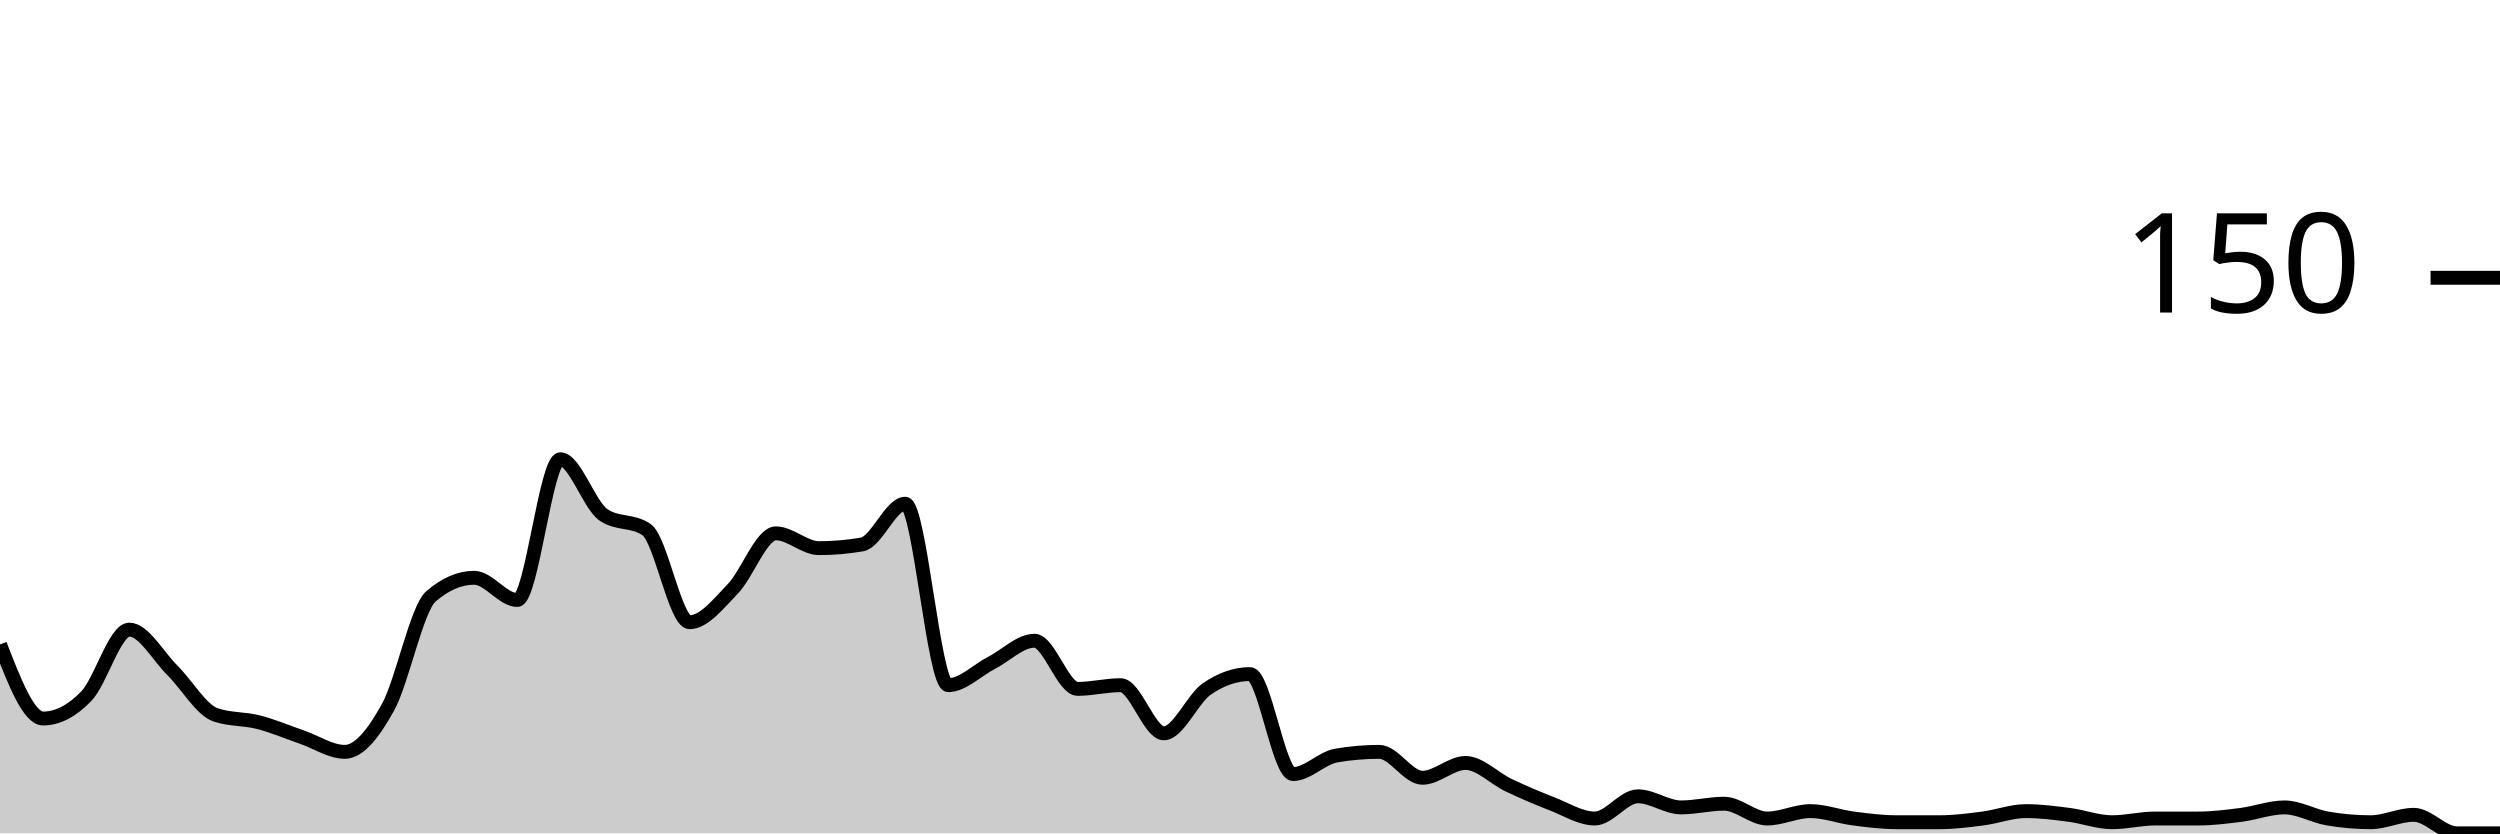
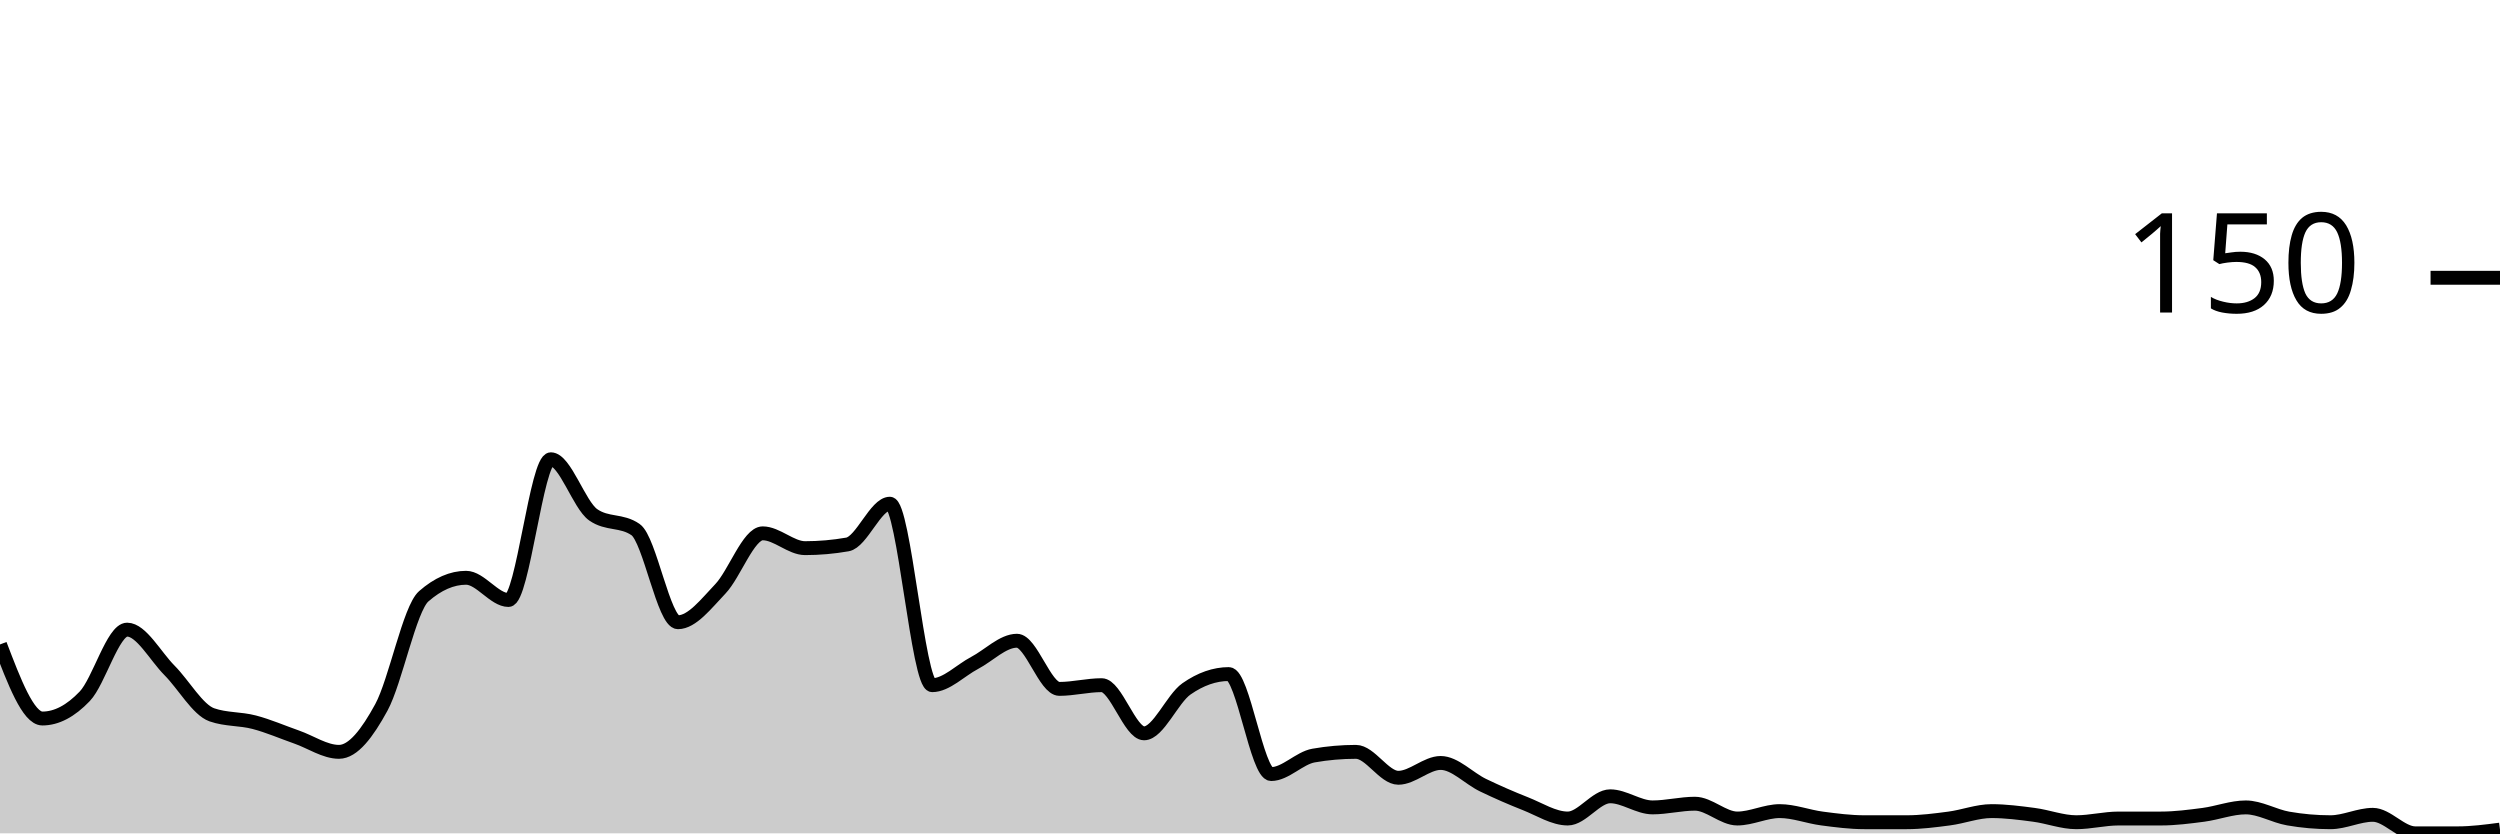
<svg xmlns="http://www.w3.org/2000/svg" viewBox="0 0 180 60">
  <g transform="translate(0,20)">
-     <path class="area" fill="rgba(0, 0, 0, 0.2)" d="M0,26.4C1.034,29.067,2.069,31.733,3.103,31.733C4.138,31.733,5.172,31.2,6.207,30.133C7.241,29.067,8.276,25.333,9.31,25.333C10.345,25.333,11.379,27.244,12.414,28.267C13.448,29.289,14.483,31.111,15.517,31.467C16.552,31.822,17.586,31.733,18.621,32C19.655,32.267,20.69,32.711,21.724,33.067C22.759,33.422,23.793,34.133,24.828,34.133C25.862,34.133,26.897,32.8,27.931,30.933C28.966,29.067,30,23.822,31.034,22.933C32.069,22.044,33.103,21.6,34.138,21.6C35.172,21.6,36.207,23.2,37.241,23.2C38.276,23.2,39.31,13.067,40.345,13.067C41.379,13.067,42.414,16.356,43.448,17.067C44.483,17.778,45.517,17.422,46.552,18.133C47.586,18.844,48.621,24.8,49.655,24.8C50.69,24.8,51.724,23.467,52.759,22.4C53.793,21.333,54.828,18.4,55.862,18.4C56.897,18.4,57.931,19.467,58.966,19.467C60,19.467,61.034,19.378,62.069,19.2C63.103,19.022,64.138,16.267,65.172,16.267C66.207,16.267,67.241,29.333,68.276,29.333C69.31,29.333,70.345,28.267,71.379,27.733C72.414,27.2,73.448,26.133,74.483,26.133C75.517,26.133,76.552,29.6,77.586,29.6C78.621,29.6,79.655,29.333,80.69,29.333C81.724,29.333,82.759,32.8,83.793,32.8C84.828,32.8,85.862,30.311,86.897,29.6C87.931,28.889,88.966,28.533,90,28.533C91.034,28.533,92.069,35.733,93.103,35.733C94.138,35.733,95.172,34.578,96.207,34.4C97.241,34.222,98.276,34.133,99.31,34.133C100.345,34.133,101.379,36,102.414,36C103.448,36,104.483,34.933,105.517,34.933C106.552,34.933,107.586,36.044,108.621,36.533C109.655,37.022,110.69,37.467,111.724,37.867C112.759,38.267,113.793,38.933,114.828,38.933C115.862,38.933,116.897,37.333,117.931,37.333C118.966,37.333,120,38.133,121.034,38.133C122.069,38.133,123.103,37.867,124.138,37.867C125.172,37.867,126.207,38.933,127.241,38.933C128.276,38.933,129.31,38.4,130.345,38.4C131.379,38.4,132.414,38.8,133.448,38.933C134.483,39.067,135.517,39.2,136.552,39.2C137.586,39.2,138.621,39.2,139.655,39.2C140.69,39.2,141.724,39.067,142.759,38.933C143.793,38.8,144.828,38.4,145.862,38.4C146.897,38.4,147.931,38.533,148.966,38.667C150,38.8,151.034,39.2,152.069,39.2C153.103,39.2,154.138,38.933,155.172,38.933C156.207,38.933,157.241,38.933,158.276,38.933C159.31,38.933,160.345,38.8,161.379,38.667C162.414,38.533,163.448,38.133,164.483,38.133C165.517,38.133,166.552,38.756,167.586,38.933C168.621,39.111,169.655,39.2,170.69,39.2C171.724,39.2,172.759,38.667,173.793,38.667C174.828,38.667,175.862,40,176.897,40C177.931,40,178.966,40,180,40L180,40C178.966,40,177.931,40,176.897,40C175.862,40,174.828,40,173.793,40C172.759,40,171.724,40,170.69,40C169.655,40,168.621,40,167.586,40C166.552,40,165.517,40,164.483,40C163.448,40,162.414,40,161.379,40C160.345,40,159.31,40,158.276,40C157.241,40,156.207,40,155.172,40C154.138,40,153.103,40,152.069,40C151.034,40,150,40,148.966,40C147.931,40,146.897,40,145.862,40C144.828,40,143.793,40,142.759,40C141.724,40,140.69,40,139.655,40C138.621,40,137.586,40,136.552,40C135.517,40,134.483,40,133.448,40C132.414,40,131.379,40,130.345,40C129.31,40,128.276,40,127.241,40C126.207,40,125.172,40,124.138,40C123.103,40,122.069,40,121.034,40C120,40,118.966,40,117.931,40C116.897,40,115.862,40,114.828,40C113.793,40,112.759,40,111.724,40C110.69,40,109.655,40,108.621,40C107.586,40,106.552,40,105.517,40C104.483,40,103.448,40,102.414,40C101.379,40,100.345,40,99.31,40C98.276,40,97.241,40,96.207,40C95.172,40,94.138,40,93.103,40C92.069,40,91.034,40,90,40C88.966,40,87.931,40,86.897,40C85.862,40,84.828,40,83.793,40C82.759,40,81.724,40,80.69,40C79.655,40,78.621,40,77.586,40C76.552,40,75.517,40,74.483,40C73.448,40,72.414,40,71.379,40C70.345,40,69.31,40,68.276,40C67.241,40,66.207,40,65.172,40C64.138,40,63.103,40,62.069,40C61.034,40,60,40,58.966,40C57.931,40,56.897,40,55.862,40C54.828,40,53.793,40,52.759,40C51.724,40,50.69,40,49.655,40C48.621,40,47.586,40,46.552,40C45.517,40,44.483,40,43.448,40C42.414,40,41.379,40,40.345,40C39.31,40,38.276,40,37.241,40C36.207,40,35.172,40,34.138,40C33.103,40,32.069,40,31.034,40C30,40,28.966,40,27.931,40C26.897,40,25.862,40,24.828,40C23.793,40,22.759,40,21.724,40C20.69,40,19.655,40,18.621,40C17.586,40,16.552,40,15.517,40C14.483,40,13.448,40,12.414,40C11.379,40,10.345,40,9.31,40C8.276,40,7.241,40,6.207,40C5.172,40,4.138,40,3.103,40C2.069,40,1.034,40,0,40Z" />
-     <path class="line" stroke="black" fill="none" d="M0,26.4C1.034,29.067,2.069,31.733,3.103,31.733C4.138,31.733,5.172,31.2,6.207,30.133C7.241,29.067,8.276,25.333,9.31,25.333C10.345,25.333,11.379,27.244,12.414,28.267C13.448,29.289,14.483,31.111,15.517,31.467C16.552,31.822,17.586,31.733,18.621,32C19.655,32.267,20.69,32.711,21.724,33.067C22.759,33.422,23.793,34.133,24.828,34.133C25.862,34.133,26.897,32.8,27.931,30.933C28.966,29.067,30,23.822,31.034,22.933C32.069,22.044,33.103,21.6,34.138,21.6C35.172,21.6,36.207,23.2,37.241,23.2C38.276,23.2,39.31,13.067,40.345,13.067C41.379,13.067,42.414,16.356,43.448,17.067C44.483,17.778,45.517,17.422,46.552,18.133C47.586,18.844,48.621,24.8,49.655,24.8C50.69,24.8,51.724,23.467,52.759,22.4C53.793,21.333,54.828,18.4,55.862,18.4C56.897,18.4,57.931,19.467,58.966,19.467C60,19.467,61.034,19.378,62.069,19.2C63.103,19.022,64.138,16.267,65.172,16.267C66.207,16.267,67.241,29.333,68.276,29.333C69.31,29.333,70.345,28.267,71.379,27.733C72.414,27.2,73.448,26.133,74.483,26.133C75.517,26.133,76.552,29.6,77.586,29.6C78.621,29.6,79.655,29.333,80.69,29.333C81.724,29.333,82.759,32.8,83.793,32.8C84.828,32.8,85.862,30.311,86.897,29.6C87.931,28.889,88.966,28.533,90,28.533C91.034,28.533,92.069,35.733,93.103,35.733C94.138,35.733,95.172,34.578,96.207,34.4C97.241,34.222,98.276,34.133,99.31,34.133C100.345,34.133,101.379,36,102.414,36C103.448,36,104.483,34.933,105.517,34.933C106.552,34.933,107.586,36.044,108.621,36.533C109.655,37.022,110.69,37.467,111.724,37.867C112.759,38.267,113.793,38.933,114.828,38.933C115.862,38.933,116.897,37.333,117.931,37.333C118.966,37.333,120,38.133,121.034,38.133C122.069,38.133,123.103,37.867,124.138,37.867C125.172,37.867,126.207,38.933,127.241,38.933C128.276,38.933,129.31,38.4,130.345,38.4C131.379,38.4,132.414,38.8,133.448,38.933C134.483,39.067,135.517,39.2,136.552,39.2C137.586,39.2,138.621,39.2,139.655,39.2C140.69,39.2,141.724,39.067,142.759,38.933C143.793,38.8,144.828,38.4,145.862,38.4C146.897,38.4,147.931,38.533,148.966,38.667C150,38.8,151.034,39.2,152.069,39.2C153.103,39.2,154.138,38.933,155.172,38.933C156.207,38.933,157.241,38.933,158.276,38.933C159.31,38.933,160.345,38.8,161.379,38.667C162.414,38.533,163.448,38.133,164.483,38.133C165.517,38.133,166.552,38.756,167.586,38.933C168.621,39.111,169.655,39.2,170.69,39.2C171.724,39.2,172.759,38.667,173.793,38.667C174.828,38.667,175.862,40,176.897,40C177.931,40,178.966,40,180,40" />
+     <path class="area" fill="rgba(0, 0, 0, 0.2)" d="M0,26.4C1.017,29.067,2.034,31.733,3.051,31.733C4.068,31.733,5.085,31.2,6.102,30.133C7.119,29.067,8.136,25.333,9.153,25.333C10.169,25.333,11.186,27.244,12.203,28.267C13.22,29.289,14.237,31.111,15.254,31.467C16.271,31.822,17.288,31.733,18.305,32C19.322,32.267,20.339,32.711,21.356,33.067C22.373,33.422,23.39,34.133,24.407,34.133C25.424,34.133,26.441,32.8,27.458,30.933C28.475,29.067,29.492,23.822,30.508,22.933C31.525,22.044,32.542,21.6,33.559,21.6C34.576,21.6,35.593,23.2,36.61,23.2C37.627,23.2,38.644,13.067,39.661,13.067C40.678,13.067,41.695,16.356,42.712,17.067C43.729,17.778,44.746,17.422,45.763,18.133C46.78,18.844,47.797,24.8,48.814,24.8C49.831,24.8,50.847,23.467,51.864,22.4C52.881,21.333,53.898,18.4,54.915,18.4C55.932,18.4,56.949,19.467,57.966,19.467C58.983,19.467,60,19.378,61.017,19.2C62.034,19.022,63.051,16.267,64.068,16.267C65.085,16.267,66.102,29.333,67.119,29.333C68.136,29.333,69.153,28.267,70.169,27.733C71.186,27.2,72.203,26.133,73.22,26.133C74.237,26.133,75.254,29.6,76.271,29.6C77.288,29.6,78.305,29.333,79.322,29.333C80.339,29.333,81.356,32.8,82.373,32.8C83.39,32.8,84.407,30.311,85.424,29.6C86.441,28.889,87.458,28.533,88.475,28.533C89.492,28.533,90.508,35.733,91.525,35.733C92.542,35.733,93.559,34.578,94.576,34.4C95.593,34.222,96.61,34.133,97.627,34.133C98.644,34.133,99.661,36,100.678,36C101.695,36,102.712,34.933,103.729,34.933C104.746,34.933,105.763,36.044,106.78,36.533C107.797,37.022,108.814,37.467,109.831,37.867C110.847,38.267,111.864,38.933,112.881,38.933C113.898,38.933,114.915,37.333,115.932,37.333C116.949,37.333,117.966,38.133,118.983,38.133C120,38.133,121.017,37.867,122.034,37.867C123.051,37.867,124.068,38.933,125.085,38.933C126.102,38.933,127.119,38.4,128.136,38.4C129.153,38.4,130.169,38.8,131.186,38.933C132.203,39.067,133.22,39.2,134.237,39.2C135.254,39.2,136.271,39.2,137.288,39.2C138.305,39.2,139.322,39.067,140.339,38.933C141.356,38.8,142.373,38.4,143.39,38.4C144.407,38.4,145.424,38.533,146.441,38.667C147.458,38.8,148.475,39.2,149.492,39.2C150.508,39.2,151.525,38.933,152.542,38.933C153.559,38.933,154.576,38.933,155.593,38.933C156.61,38.933,157.627,38.8,158.644,38.667C159.661,38.533,160.678,38.133,161.695,38.133C162.712,38.133,163.729,38.756,164.746,38.933C165.763,39.111,166.78,39.2,167.797,39.2C168.814,39.2,169.831,38.667,170.847,38.667C171.864,38.667,172.881,40,173.898,40C174.915,40,175.932,40,176.949,40C177.966,40,178.983,39.867,180,39.733L180,40C178.983,40,177.966,40,176.949,40C175.932,40,174.915,40,173.898,40C172.881,40,171.864,40,170.847,40C169.831,40,168.814,40,167.797,40C166.78,40,165.763,40,164.746,40C163.729,40,162.712,40,161.695,40C160.678,40,159.661,40,158.644,40C157.627,40,156.61,40,155.593,40C154.576,40,153.559,40,152.542,40C151.525,40,150.508,40,149.492,40C148.475,40,147.458,40,146.441,40C145.424,40,144.407,40,143.39,40C142.373,40,141.356,40,140.339,40C139.322,40,138.305,40,137.288,40C136.271,40,135.254,40,134.237,40C133.22,40,132.203,40,131.186,40C130.169,40,129.153,40,128.136,40C127.119,40,126.102,40,125.085,40C124.068,40,123.051,40,122.034,40C121.017,40,120,40,118.983,40C117.966,40,116.949,40,115.932,40C114.915,40,113.898,40,112.881,40C111.864,40,110.847,40,109.831,40C108.814,40,107.797,40,106.78,40C105.763,40,104.746,40,103.729,40C102.712,40,101.695,40,100.678,40C99.661,40,98.644,40,97.627,40C96.61,40,95.593,40,94.576,40C93.559,40,92.542,40,91.525,40C90.508,40,89.492,40,88.475,40C87.458,40,86.441,40,85.424,40C84.407,40,83.39,40,82.373,40C81.356,40,80.339,40,79.322,40C78.305,40,77.288,40,76.271,40C75.254,40,74.237,40,73.22,40C72.203,40,71.186,40,70.169,40C69.153,40,68.136,40,67.119,40C66.102,40,65.085,40,64.068,40C63.051,40,62.034,40,61.017,40C60,40,58.983,40,57.966,40C56.949,40,55.932,40,54.915,40C53.898,40,52.881,40,51.864,40C50.847,40,49.831,40,48.814,40C47.797,40,46.78,40,45.763,40C44.746,40,43.729,40,42.712,40C41.695,40,40.678,40,39.661,40C38.644,40,37.627,40,36.61,40C35.593,40,34.576,40,33.559,40C32.542,40,31.525,40,30.508,40C29.492,40,28.475,40,27.458,40C26.441,40,25.424,40,24.407,40C23.39,40,22.373,40,21.356,40C20.339,40,19.322,40,18.305,40C17.288,40,16.271,40,15.254,40C14.237,40,13.22,40,12.203,40C11.186,40,10.169,40,9.153,40C8.136,40,7.119,40,6.102,40C5.085,40,4.068,40,3.051,40C2.034,40,1.017,40,0,40Z" />
+     <path class="line" stroke="black" fill="none" d="M0,26.4C1.017,29.067,2.034,31.733,3.051,31.733C4.068,31.733,5.085,31.2,6.102,30.133C7.119,29.067,8.136,25.333,9.153,25.333C10.169,25.333,11.186,27.244,12.203,28.267C13.22,29.289,14.237,31.111,15.254,31.467C16.271,31.822,17.288,31.733,18.305,32C19.322,32.267,20.339,32.711,21.356,33.067C22.373,33.422,23.39,34.133,24.407,34.133C25.424,34.133,26.441,32.8,27.458,30.933C28.475,29.067,29.492,23.822,30.508,22.933C31.525,22.044,32.542,21.6,33.559,21.6C34.576,21.6,35.593,23.2,36.61,23.2C37.627,23.2,38.644,13.067,39.661,13.067C40.678,13.067,41.695,16.356,42.712,17.067C43.729,17.778,44.746,17.422,45.763,18.133C46.78,18.844,47.797,24.8,48.814,24.8C49.831,24.8,50.847,23.467,51.864,22.4C52.881,21.333,53.898,18.4,54.915,18.4C55.932,18.4,56.949,19.467,57.966,19.467C58.983,19.467,60,19.378,61.017,19.2C62.034,19.022,63.051,16.267,64.068,16.267C65.085,16.267,66.102,29.333,67.119,29.333C68.136,29.333,69.153,28.267,70.169,27.733C71.186,27.2,72.203,26.133,73.22,26.133C74.237,26.133,75.254,29.6,76.271,29.6C77.288,29.6,78.305,29.333,79.322,29.333C80.339,29.333,81.356,32.8,82.373,32.8C83.39,32.8,84.407,30.311,85.424,29.6C86.441,28.889,87.458,28.533,88.475,28.533C89.492,28.533,90.508,35.733,91.525,35.733C92.542,35.733,93.559,34.578,94.576,34.4C95.593,34.222,96.61,34.133,97.627,34.133C98.644,34.133,99.661,36,100.678,36C101.695,36,102.712,34.933,103.729,34.933C104.746,34.933,105.763,36.044,106.78,36.533C107.797,37.022,108.814,37.467,109.831,37.867C110.847,38.267,111.864,38.933,112.881,38.933C113.898,38.933,114.915,37.333,115.932,37.333C116.949,37.333,117.966,38.133,118.983,38.133C120,38.133,121.017,37.867,122.034,37.867C123.051,37.867,124.068,38.933,125.085,38.933C126.102,38.933,127.119,38.4,128.136,38.4C129.153,38.4,130.169,38.8,131.186,38.933C132.203,39.067,133.22,39.2,134.237,39.2C135.254,39.2,136.271,39.2,137.288,39.2C138.305,39.2,139.322,39.067,140.339,38.933C141.356,38.8,142.373,38.4,143.39,38.4C144.407,38.4,145.424,38.533,146.441,38.667C147.458,38.8,148.475,39.2,149.492,39.2C150.508,39.2,151.525,38.933,152.542,38.933C153.559,38.933,154.576,38.933,155.593,38.933C156.61,38.933,157.627,38.8,158.644,38.667C159.661,38.533,160.678,38.133,161.695,38.133C162.712,38.133,163.729,38.756,164.746,38.933C165.763,39.111,166.78,39.2,167.797,39.2C168.814,39.2,169.831,38.667,170.847,38.667C171.864,38.667,172.881,40,173.898,40C174.915,40,175.932,40,176.949,40C177.966,40,178.983,39.867,180,39.733" />
    <path class="axis-ceiling" stroke-width="1" stroke="black" fill="none" d="M175,0L180,0" />
    <text class="axis-ceiling-label" font-family="sans-serif" text-anchor="end" font-size="10px" x="170" y="2.5">150</text>
  </g>
</svg>
